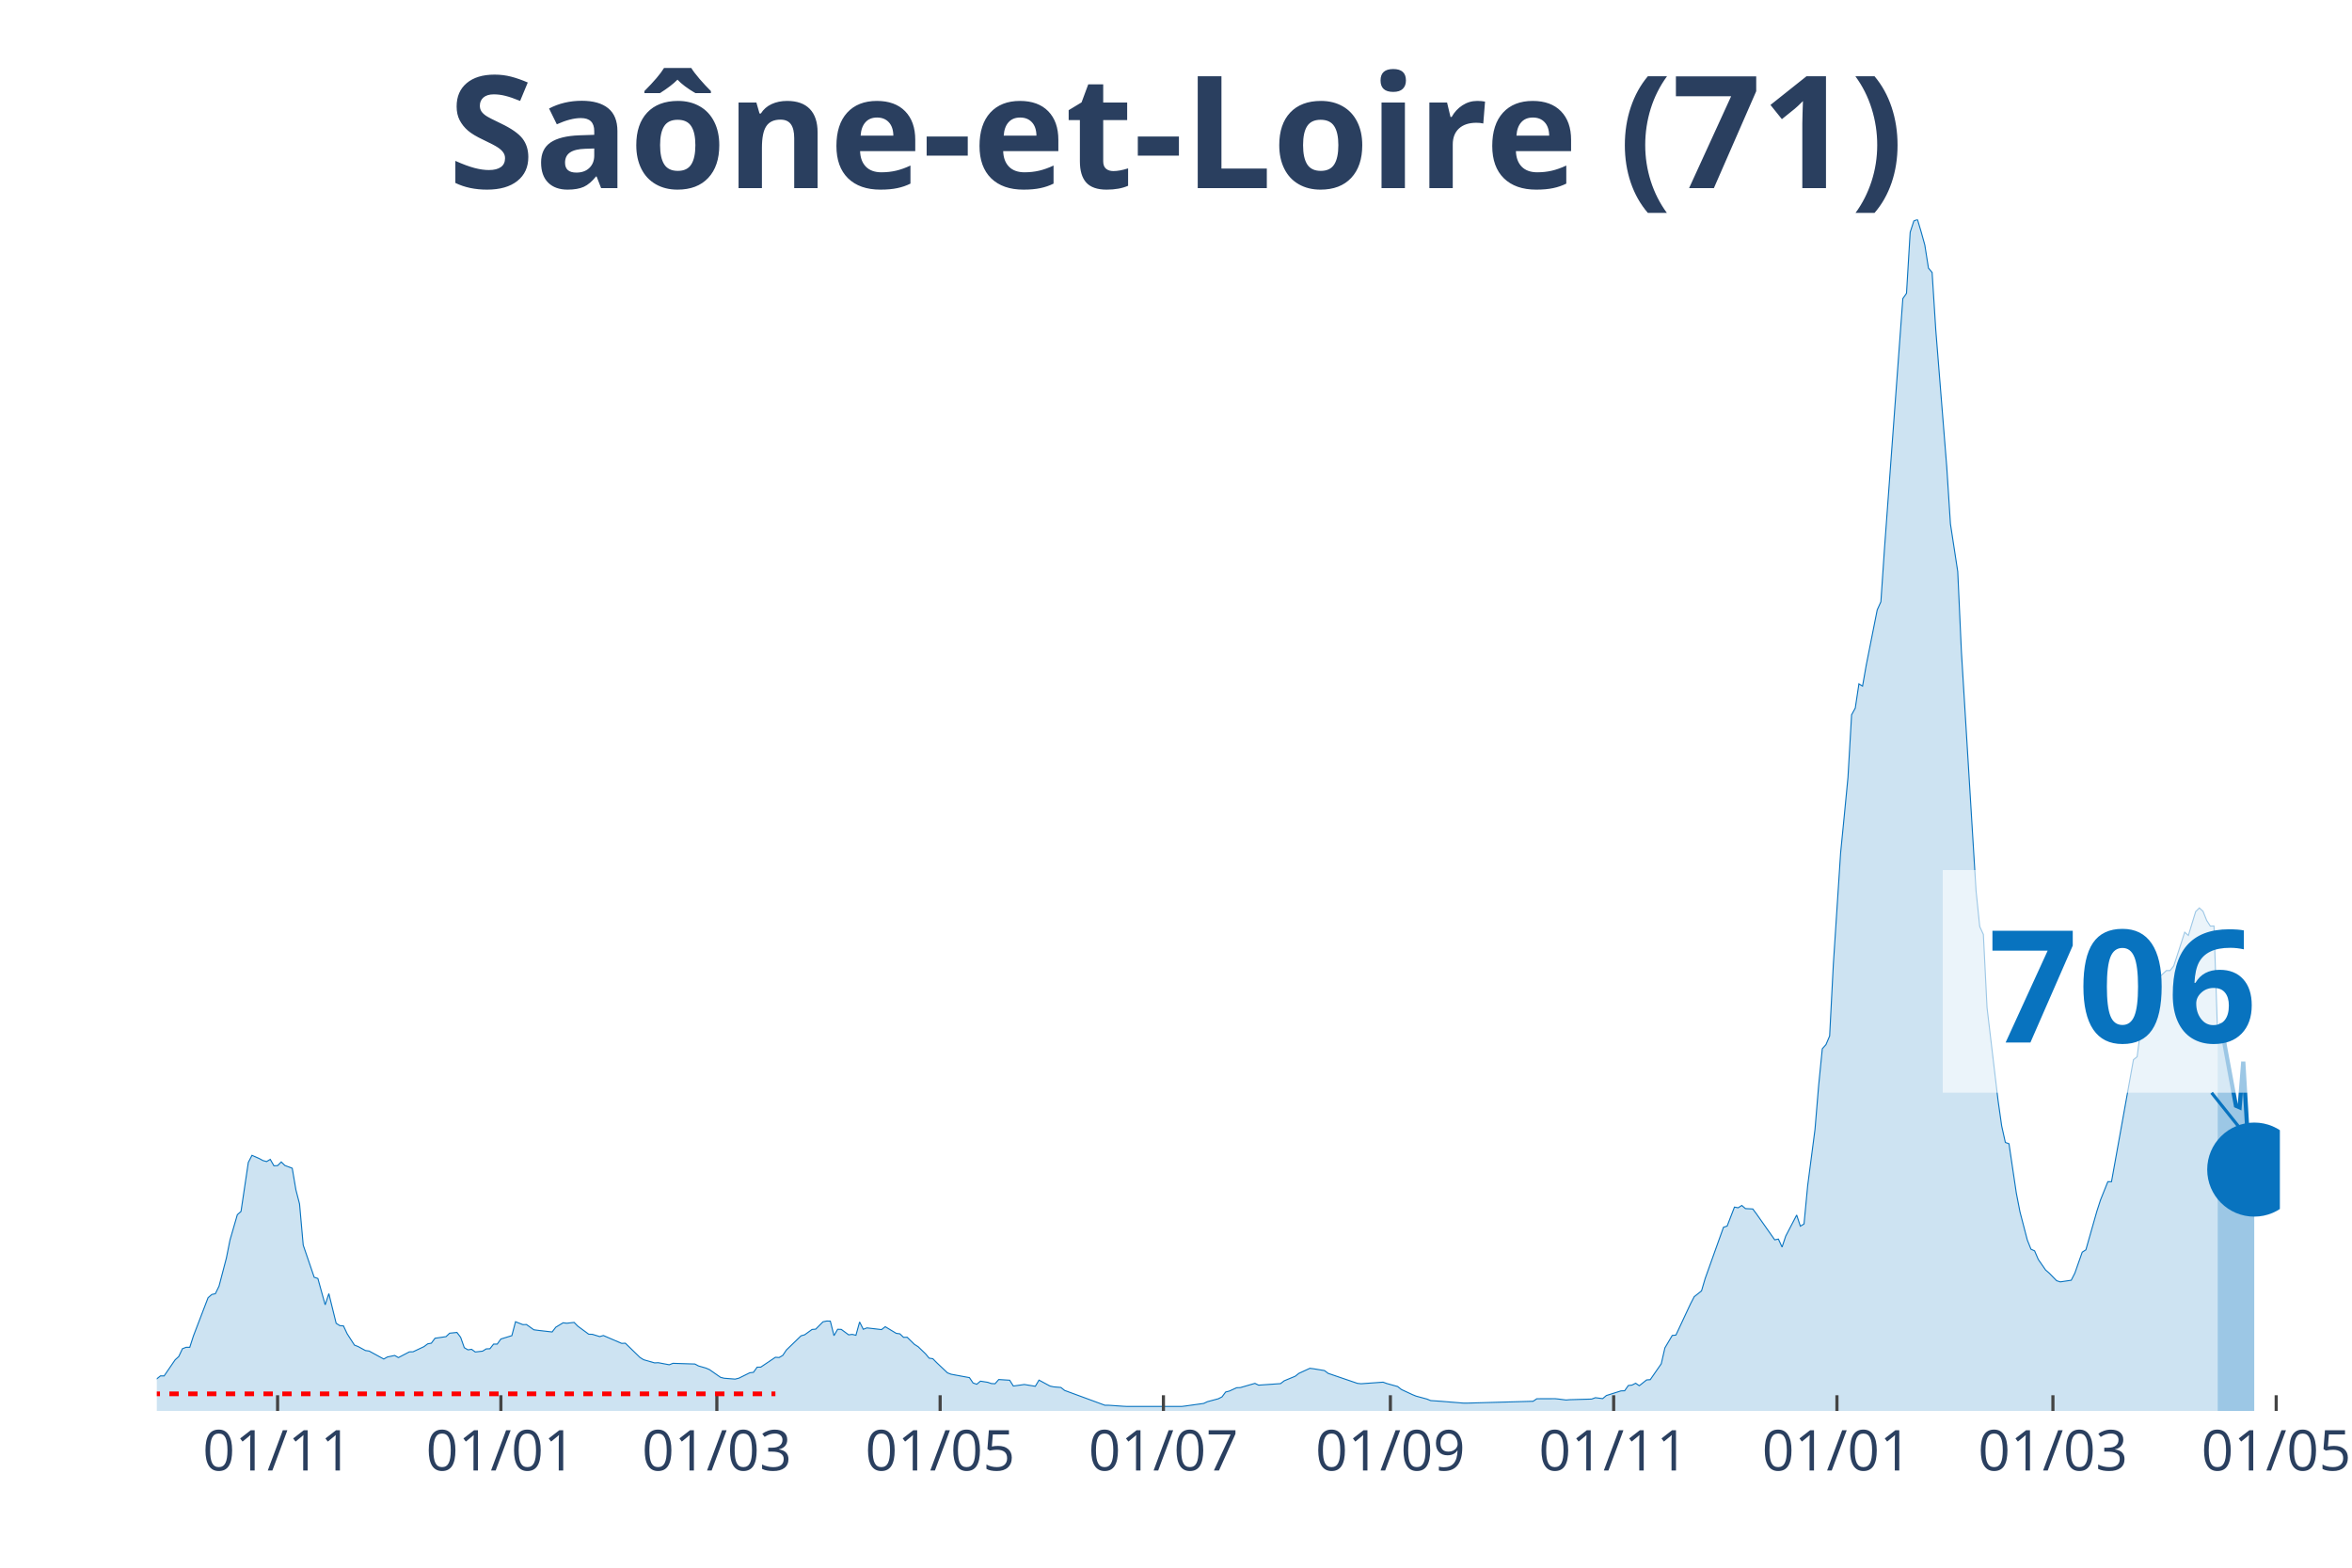
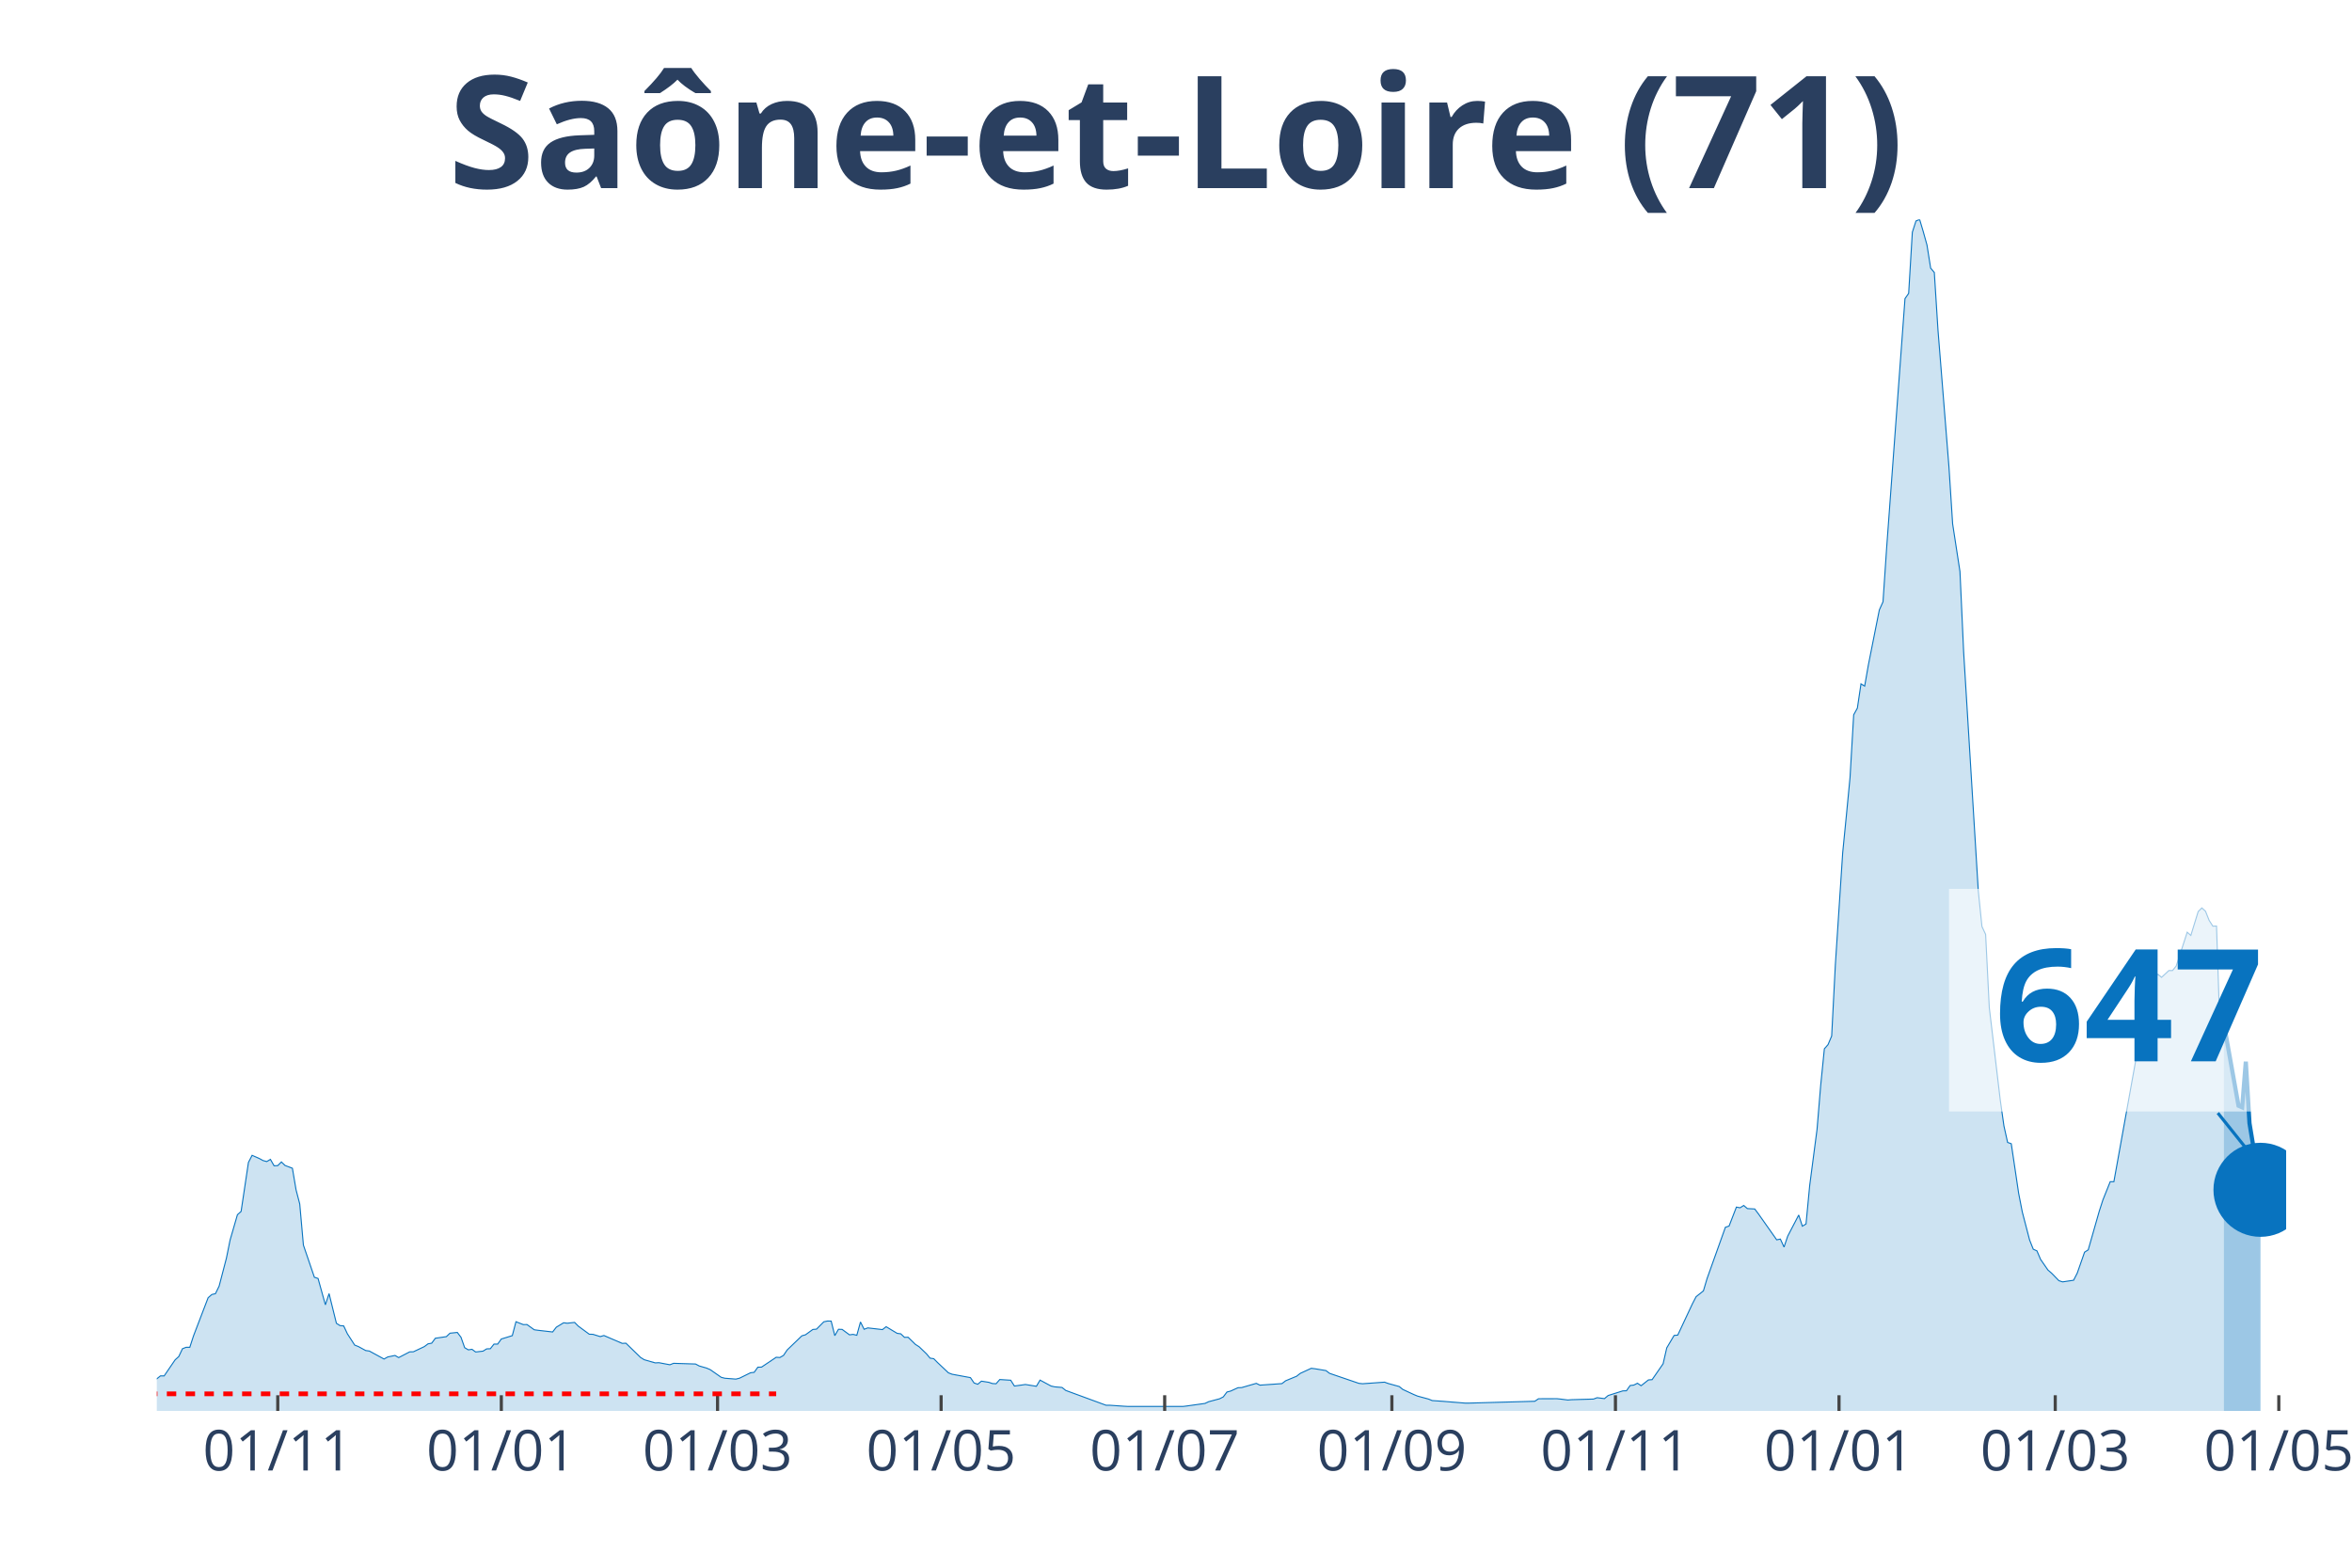
<svg xmlns="http://www.w3.org/2000/svg" class="main-svg" width="1125" height="750" style="" viewBox="0 0 750 500">
  <rect x="0" y="0" width="750" height="500" style="fill: rgb(0, 0, 0); fill-opacity: 0;" />
-   <defs id="defs-a77324">
+   <defs id="defs-d0ff53">
    <g class="clips">
-       <clipPath id="clipa77324xyplot" class="plotclip">
-         <rect width="677" height="380" />
+       <clipPath id="clipd0ff53xyplot" class="plotclip">
+         <rect width="679" height="380" />
      </clipPath>
-       <clipPath class="axesclip" id="clipa77324x">
-         <rect x="50" y="0" width="677" height="500" />
+       <clipPath class="axesclip" id="clipd0ff53x">
+         <rect x="50" y="0" width="679" height="500" />
      </clipPath>
-       <clipPath class="axesclip" id="clipa77324y">
+       <clipPath class="axesclip" id="clipd0ff53y">
        <rect x="0" y="70" width="750" height="380" />
      </clipPath>
-       <clipPath class="axesclip" id="clipa77324xy">
-         <rect x="50" y="70" width="677" height="380" />
+       <clipPath class="axesclip" id="clipd0ff53xy">
+         <rect x="50" y="70" width="679" height="380" />
      </clipPath>
    </g>
    <g class="gradients" />
  </defs>
  <g class="bglayer">
-     <rect class="bg" x="50" y="70" width="677" height="380" style="fill: rgb(0, 0, 0); fill-opacity: 0; stroke-width: 0;" />
+     <rect class="bg" x="50" y="70" width="679" height="380" style="fill: rgb(0, 0, 0); fill-opacity: 0; stroke-width: 0;" />
  </g>
  <g class="layer-below">
    <g class="imagelayer" />
    <g class="shapelayer" />
  </g>
  <g class="cartesianlayer">
    <g class="subplot xy">
      <g class="layer-subplot">
        <g class="shapelayer" />
        <g class="imagelayer" />
      </g>
      <g class="gridlayer">
        <g class="x">
-           <path class="xgrid crisp" transform="translate(88.52,0)" d="M0,70v380" style="stroke: rgb(255, 255, 255); stroke-opacity: 1; stroke-width: 1px;" />
-           <path class="xgrid crisp" transform="translate(159.72,0)" d="M0,70v380" style="stroke: rgb(255, 255, 255); stroke-opacity: 1; stroke-width: 1px;" />
-           <path class="xgrid crisp" transform="translate(228.59,0)" d="M0,70v380" style="stroke: rgb(255, 255, 255); stroke-opacity: 1; stroke-width: 1px;" />
-           <path class="xgrid crisp" transform="translate(299.79,0)" d="M0,70v380" style="stroke: rgb(255, 255, 255); stroke-opacity: 1; stroke-width: 1px;" />
-           <path class="xgrid crisp" transform="translate(370.99,0)" d="M0,70v380" style="stroke: rgb(255, 255, 255); stroke-opacity: 1; stroke-width: 1px;" />
-           <path class="xgrid crisp" transform="translate(443.36,0)" d="M0,70v380" style="stroke: rgb(255, 255, 255); stroke-opacity: 1; stroke-width: 1px;" />
-           <path class="xgrid crisp" transform="translate(514.56,0)" d="M0,70v380" style="stroke: rgb(255, 255, 255); stroke-opacity: 1; stroke-width: 1px;" />
-           <path class="xgrid crisp" transform="translate(585.76,0)" d="M0,70v380" style="stroke: rgb(255, 255, 255); stroke-opacity: 1; stroke-width: 1px;" />
-           <path class="xgrid crisp" transform="translate(654.63,0)" d="M0,70v380" style="stroke: rgb(255, 255, 255); stroke-opacity: 1; stroke-width: 1px;" />
-           <path class="xgrid crisp" transform="translate(725.83,0)" d="M0,70v380" style="stroke: rgb(255, 255, 255); stroke-opacity: 1; stroke-width: 1px;" />
+           <path class="xgrid crisp" transform="translate(88.57,0)" d="M0,70v380" style="stroke: rgb(255, 255, 255); stroke-opacity: 1; stroke-width: 1px;" />
+           <path class="xgrid crisp" transform="translate(159.86,0)" d="M0,70v380" style="stroke: rgb(255, 255, 255); stroke-opacity: 1; stroke-width: 1px;" />
+           <path class="xgrid crisp" transform="translate(228.81,0)" d="M0,70v380" style="stroke: rgb(255, 255, 255); stroke-opacity: 1; stroke-width: 1px;" />
+           <path class="xgrid crisp" transform="translate(300.1,0)" d="M0,70v380" style="stroke: rgb(255, 255, 255); stroke-opacity: 1; stroke-width: 1px;" />
+           <path class="xgrid crisp" transform="translate(371.39,0)" d="M0,70v380" style="stroke: rgb(255, 255, 255); stroke-opacity: 1; stroke-width: 1px;" />
+           <path class="xgrid crisp" transform="translate(443.84,0)" d="M0,70v380" style="stroke: rgb(255, 255, 255); stroke-opacity: 1; stroke-width: 1px;" />
+           <path class="xgrid crisp" transform="translate(515.13,0)" d="M0,70v380" style="stroke: rgb(255, 255, 255); stroke-opacity: 1; stroke-width: 1px;" />
+           <path class="xgrid crisp" transform="translate(586.42,0)" d="M0,70v380" style="stroke: rgb(255, 255, 255); stroke-opacity: 1; stroke-width: 1px;" />
+           <path class="xgrid crisp" transform="translate(655.37,0)" d="M0,70v380" style="stroke: rgb(255, 255, 255); stroke-opacity: 1; stroke-width: 1px;" />
+           <path class="xgrid crisp" transform="translate(726.66,0)" d="M0,70v380" style="stroke: rgb(255, 255, 255); stroke-opacity: 1; stroke-width: 1px;" />
        </g>
        <g class="y" />
      </g>
      <g class="zerolinelayer" />
      <path class="xlines-below" />
      <path class="ylines-below" />
      <g class="overlines-below" />
      <g class="xaxislayer-below" />
      <g class="yaxislayer-below" />
      <g class="overaxes-below" />
-       <g class="plot" transform="translate(50, 70)" clip-path="url('#clipa77324xyplot')">
+       <g class="plot" transform="translate(50, 70)" clip-path="url('#clipd0ff53xyplot')">
        <g class="scatterlayer mlayer">
-           <g class="trace scatter tracee348d8" style="stroke-miterlimit: 2;">
+           <g class="trace scatter tracebf4ab8" style="stroke-miterlimit: 2;">
            <g class="fills">
              <g>
-                 <path class="js-fill" d="M657.16,380L-158.74,380L-158.74,378.93L-126.06,379.88L-124.89,379.92L-46.69,378.23L-45.52,378.17L-33.85,376.6L-32.68,375.88L-26.85,374.73L-25.68,374.69L-23.34,374.43L-22.18,374.35L-17.51,372.42L-16.34,372.82L-8.17,372.68L-7,372.44L-3.5,372.48L-2.33,371.66L1.17,368.82L2.33,368.84L5.84,363.71L7,362.65L8.17,360.17L9.34,359.71L10.51,359.71L11.67,356.11L16.34,343.91L17.51,342.88L18.68,342.6L19.84,340.21L22.18,331.28L23.34,325.49L25.68,317.42L26.85,316.38L29.18,300.75L30.35,298.48L32.68,299.51L33.85,300.15L35.02,300.47L36.18,299.77L37.35,301.82L38.52,301.76L39.69,300.59L40.85,301.72L43.19,302.6L44.36,309.5L45.52,313.99L46.69,327.12L50.19,337.37L51.36,337.75L53.69,346.16L54.86,342.58L57.19,352.05L58.36,352.79L59.53,352.89L60.7,355.39L63.03,359.01L64.2,359.47L66.53,360.74L67.7,360.9L72.37,363.45L73.54,362.79L75.87,362.31L77.04,362.99L80.54,361.16L81.71,361.14L85.21,359.49L86.38,358.61L87.54,358.4L88.71,356.82L92.21,356.31L93.38,355.21L95.71,354.97L96.88,356.51L98.05,359.83L99.22,360.52L100.38,360.35L101.55,361.2L103.88,360.94L105.05,360.21L106.22,360.17L107.39,358.69L108.55,358.69L109.72,357.06L113.22,355.99L114.39,351.55L116.72,352.47L117.89,352.45L120.23,354.12L121.39,354.28L126.06,354.82L127.23,353.3L129.56,351.89L130.73,352.03L133.07,351.77L134.23,352.95L137.73,355.53L138.9,355.57L141.24,356.29L142.4,355.95L148.24,358.46L149.41,358.4L154.08,362.95L155.24,363.67L158.74,364.68L159.91,364.62L163.41,365.28L164.58,364.82L171.58,365.04L172.75,365.66L175.09,366.33L176.25,366.83L179.76,369.28L180.92,369.58L184.42,369.85L185.59,369.56L189.09,367.83L190.26,367.69L191.43,366.05L192.59,366.03L197.26,362.89L198.43,362.97L199.6,362.3L200.77,360.56L205.43,356.05L206.6,355.71L208.94,354.02L210.1,353.92L212.44,351.57L213.61,351.33L214.77,351.35L215.94,355.99L217.11,353.96L218.27,354L220.61,355.73L221.78,355.59L222.94,355.87L224.11,351.63L225.28,353.96L226.44,353.52L231.11,354.06L232.28,353.14L235.78,355.25L236.95,355.41L238.12,356.53L239.28,356.51L241.62,358.79L242.79,359.53L245.12,361.78L246.29,363.17L247.46,363.35L248.62,364.54L252.12,367.85L253.29,368.3L259.13,369.38L260.29,371.09L261.46,371.49L262.63,370.51L264.96,370.87L266.13,371.27L267.3,371.33L268.47,369.99L271.97,370.21L273.13,372.06L275.47,371.74L276.64,371.57L280.14,372.14L281.31,370.17L284.81,372.06L285.97,372.32L288.31,372.52L289.48,373.46L302.32,378.19L303.48,378.19L308.15,378.51L309.32,378.57L326.83,378.57L327.99,378.43L333.83,377.61L335,377.06L338.5,376.12L339.67,375.52L340.83,373.97L342,373.67L344.34,372.6L345.5,372.56L350.17,371.21L351.34,371.78L358.34,371.29L359.51,370.39L363.01,368.94L364.18,368.02L367.68,366.41L368.85,366.55L372.35,367.13L373.52,368.02L382.86,371.21L384.02,371.33L391.03,370.83L392.19,371.25L395.69,372.22L396.86,373.16L400.36,374.79L401.53,375.27L405.03,376.22L406.2,376.7L409.7,376.94L410.87,377.04L416.71,377.51L417.87,377.51L438.88,376.92L440.05,376.12L445.89,376.1L447.05,376.22L449.39,376.52L450.56,376.42L457.56,376.22L458.73,375.78L461.06,376.08L462.23,375.09L466.9,373.61L468.06,373.57L469.23,371.9L470.4,371.76L471.57,371.17L472.73,371.96L475.07,370.11L476.23,370.03L479.74,364.96L480.9,359.89L483.24,355.93L484.41,355.81L489.07,345.84L490.24,343.58L492.58,341.71L493.74,337.77L499.58,321.43L500.75,321.04L503.08,314.99L504.25,315.21L505.42,314.47L506.58,315.47L508.92,315.59L510.08,317.14L515.92,325.43L517.09,325.19L518.26,327.74L519.42,324.26L522.92,317.52L524.09,321.08L525.26,320.38L526.43,308.11L528.76,290.24L529.93,276.14L531.09,264.5L532.26,263.17L533.43,260.42L534.6,237.74L536.93,202.02L538.1,190.18L539.27,178.02L540.43,157.97L541.6,155.86L542.77,148.1L543.93,148.82L545.1,142.14L547.44,130.36L548.6,124.53L549.77,121.93L550.94,104.7L556.77,25.24L557.94,23.57L559.11,4.08L560.28,0.48L561.44,0L562.61,3.94L563.78,8.14L564.94,15.5L566.11,16.91L567.28,35.29L570.78,78.94L571.95,97.08L574.28,112.3L575.45,137.88L580.12,214.09L581.29,225.51L582.45,228.02L583.62,251.35L587.12,280.87L588.29,289.11L589.46,294.36L590.62,294.78L592.96,310.53L594.13,316.54L596.46,325.47L597.63,328.42L598.79,328.95L599.96,331.68L602.3,335.06L603.46,336.06L605.8,338.46L606.97,338.84L610.47,338.32L611.63,336.04L613.97,329.37L615.14,328.62L618.64,316.32L619.81,312.7L622.14,306.89L623.31,306.89L630.31,267.98L631.48,267.05L633.81,249.02L634.98,243.57L637.31,240.73L638.48,241.72L640.82,239.55L641.98,239.55L643.15,238.1L644.32,234.54L646.65,227.32L647.82,228.35L650.15,220.74L651.32,219.58L652.49,220.64L653.66,223.56L654.82,225.37L655.99,225.33L657.16,260.26" style="fill: rgb(8, 115, 191); fill-opacity: 0.2; stroke-width: 0;" />
+                 <path class="js-fill" d="M659.13,380L-158.94,380L-158.94,378.93L-126.22,379.88L-125.05,379.92L-46.75,378.23L-45.58,378.17L-33.89,376.6L-32.72,375.88L-26.88,374.73L-25.71,374.69L-23.37,374.43L-22.2,374.35L-17.53,372.42L-16.36,372.82L-8.18,372.68L-7.01,372.44L-3.51,372.48L-2.34,371.66L1.17,368.82L2.34,368.84L5.84,363.71L7.01,362.65L8.18,360.17L9.35,359.71L10.52,359.71L11.69,356.11L16.36,343.91L17.53,342.88L18.7,342.6L19.87,340.21L22.2,331.28L23.37,325.49L25.71,317.42L26.88,316.38L29.22,300.75L30.39,298.48L32.72,299.51L33.89,300.15L35.06,300.47L36.23,299.77L37.4,301.82L38.57,301.76L39.73,300.59L40.9,301.72L43.24,302.6L44.41,309.5L45.58,313.99L46.75,327.12L50.25,337.37L51.42,337.75L53.76,346.16L54.93,342.58L57.27,352.05L58.43,352.79L59.6,352.89L60.77,355.39L63.11,359.01L64.28,359.47L66.61,360.74L67.78,360.9L72.46,363.45L73.63,362.79L75.96,362.31L77.13,362.99L80.64,361.16L81.81,361.14L85.31,359.49L86.48,358.61L87.65,358.4L88.82,356.82L92.33,356.31L93.49,355.21L95.83,354.97L97,356.51L98.17,359.83L99.34,360.52L100.51,360.35L101.67,361.2L104.01,360.94L105.18,360.21L106.35,360.17L107.52,358.69L108.69,358.69L109.86,357.06L113.36,355.99L114.53,351.55L116.87,352.47L118.04,352.45L120.37,354.12L121.54,354.28L126.22,354.82L127.39,353.3L129.72,351.89L130.89,352.03L133.23,351.77L134.4,352.95L137.9,355.53L139.07,355.57L141.41,356.29L142.58,355.95L148.42,358.46L149.59,358.4L154.27,362.95L155.43,363.67L158.94,364.68L160.11,364.62L163.61,365.28L164.78,364.82L171.8,365.04L172.96,365.66L175.3,366.33L176.47,366.83L179.98,369.28L181.14,369.58L184.65,369.85L185.82,369.56L189.33,367.83L190.49,367.69L191.66,366.05L192.83,366.03L197.51,362.89L198.67,362.97L199.84,362.3L201.01,360.56L205.69,356.05L206.86,355.71L209.19,354.02L210.36,353.92L212.7,351.57L213.87,351.33L215.04,351.35L216.2,355.99L217.37,353.96L218.54,354L220.88,355.73L222.05,355.59L223.22,355.87L224.39,351.63L225.55,353.96L226.72,353.52L231.4,354.06L232.57,353.14L236.07,355.25L237.24,355.41L238.41,356.53L239.58,356.51L241.92,358.79L243.08,359.53L245.42,361.78L246.59,363.17L247.76,363.35L248.93,364.54L252.43,367.85L253.6,368.3L259.45,369.38L260.61,371.09L261.78,371.49L262.95,370.51L265.29,370.87L266.46,371.27L267.63,371.33L268.8,369.99L272.3,370.21L273.47,372.06L275.81,371.74L276.98,371.57L280.48,372.14L281.65,370.17L285.16,372.06L286.33,372.32L288.66,372.52L289.83,373.46L302.69,378.19L303.86,378.19L308.53,378.51L309.7,378.57L327.23,378.57L328.4,378.43L334.24,377.61L335.41,377.06L338.92,376.12L340.08,375.52L341.25,373.97L342.42,373.67L344.76,372.6L345.93,372.56L350.6,371.21L351.77,371.78L358.78,371.29L359.95,370.39L363.46,368.94L364.63,368.02L368.13,366.41L369.3,366.55L372.81,367.13L373.98,368.02L383.33,371.21L384.49,371.33L391.51,370.83L392.67,371.25L396.18,372.22L397.35,373.16L400.86,374.79L402.02,375.27L405.53,376.22L406.7,376.7L410.2,376.94L411.37,377.04L417.22,377.51L418.39,377.51L439.42,376.92L440.59,376.12L446.43,376.1L447.6,376.22L449.94,376.52L451.11,376.42L458.12,376.22L459.29,375.78L461.63,376.08L462.8,375.09L467.47,373.61L468.64,373.57L469.81,371.9L470.98,371.76L472.14,371.17L473.31,371.96L475.65,370.11L476.82,370.03L480.33,364.96L481.49,359.89L483.83,355.93L485,355.81L489.67,345.84L490.84,343.58L493.18,341.71L494.35,337.77L500.19,321.43L501.36,321.04L503.7,314.99L504.87,315.21L506.04,314.47L507.2,315.47L509.54,315.59L510.71,317.14L516.55,325.43L517.72,325.19L518.89,327.74L520.06,324.26L523.57,317.52L524.73,321.08L525.9,320.38L527.07,308.11L529.41,290.24L530.58,276.14L531.75,264.5L532.92,263.17L534.08,260.42L535.25,237.74L537.59,202.02L538.76,190.18L539.93,178.02L541.1,157.97L542.27,155.86L543.43,148.1L544.6,148.82L545.77,142.14L548.11,130.36L549.28,124.53L550.45,121.93L551.61,104.7L557.46,25.24L558.63,23.57L559.8,4.08L560.96,0.48L562.13,0L563.3,3.94L564.47,8.14L565.64,15.5L566.81,16.91L567.98,35.29L571.48,78.94L572.65,97.08L574.99,112.3L576.16,137.88L580.83,214.09L582,225.51L583.17,228.02L584.34,251.35L587.84,280.87L589.01,289.11L590.18,294.36L591.35,294.78L593.69,310.53L594.86,316.54L597.19,325.47L598.36,328.42L599.53,328.95L600.7,331.68L603.04,335.06L604.2,336.06L606.54,338.46L607.71,338.84L611.22,338.32L612.39,336.04L614.72,329.37L615.89,328.62L619.4,316.32L620.57,312.7L622.9,306.89L624.07,306.89L631.08,267.98L632.25,267.05L634.59,249.02L635.76,243.57L638.1,240.73L639.27,241.72L641.6,239.55L642.77,239.55L643.94,238.1L645.11,234.54L647.45,227.32L648.61,228.35L650.95,220.74L652.12,219.58L653.29,220.64L654.46,223.58L655.63,225.39L656.8,225.35L657.96,260.28L659.13,256.48" style="fill: rgb(8, 115, 191); fill-opacity: 0.2; stroke-width: 0;" />
              </g>
            </g>
            <g class="errorbars" />
            <g class="lines">
-               <path class="js-line" d="M-158.74,378.93L-126.06,379.88L-124.89,379.92L-46.69,378.23L-45.52,378.17L-33.85,376.6L-32.68,375.88L-26.85,374.73L-25.68,374.69L-23.34,374.43L-22.18,374.35L-17.51,372.42L-16.34,372.82L-8.17,372.68L-7,372.44L-3.5,372.48L-2.33,371.66L1.17,368.82L2.33,368.84L5.84,363.71L7,362.65L8.17,360.17L9.34,359.71L10.51,359.71L11.67,356.11L16.34,343.91L17.51,342.88L18.68,342.6L19.84,340.21L22.18,331.28L23.34,325.49L25.68,317.42L26.85,316.38L29.18,300.75L30.35,298.48L32.68,299.51L33.85,300.15L35.02,300.47L36.18,299.77L37.35,301.82L38.52,301.76L39.69,300.59L40.85,301.72L43.19,302.6L44.36,309.5L45.52,313.99L46.69,327.12L50.19,337.37L51.36,337.75L53.69,346.16L54.86,342.58L57.19,352.05L58.36,352.79L59.53,352.89L60.7,355.39L63.03,359.01L64.2,359.47L66.53,360.74L67.7,360.9L72.37,363.45L73.54,362.79L75.87,362.31L77.04,362.99L80.54,361.16L81.71,361.14L85.21,359.49L86.38,358.61L87.54,358.4L88.71,356.82L92.21,356.31L93.38,355.21L95.71,354.97L96.88,356.51L98.05,359.83L99.22,360.52L100.38,360.35L101.55,361.2L103.88,360.94L105.05,360.21L106.22,360.17L107.39,358.69L108.55,358.69L109.72,357.06L113.22,355.99L114.39,351.55L116.72,352.47L117.89,352.45L120.23,354.12L121.39,354.28L126.06,354.82L127.23,353.3L129.56,351.89L130.73,352.03L133.07,351.77L134.23,352.95L137.73,355.53L138.9,355.57L141.24,356.29L142.4,355.95L148.24,358.46L149.41,358.4L154.08,362.95L155.24,363.67L158.74,364.68L159.91,364.62L163.41,365.28L164.58,364.82L171.58,365.04L172.75,365.66L175.09,366.33L176.25,366.83L179.76,369.28L180.92,369.58L184.42,369.85L185.59,369.56L189.09,367.83L190.26,367.69L191.43,366.05L192.59,366.03L197.26,362.89L198.43,362.97L199.6,362.3L200.77,360.56L205.43,356.05L206.6,355.71L208.94,354.02L210.1,353.92L212.44,351.57L213.61,351.33L214.77,351.35L215.94,355.99L217.11,353.96L218.27,354L220.61,355.73L221.78,355.59L222.94,355.87L224.11,351.63L225.28,353.96L226.44,353.52L231.11,354.06L232.28,353.14L235.78,355.25L236.95,355.41L238.12,356.53L239.28,356.51L241.62,358.79L242.79,359.53L245.12,361.78L246.29,363.17L247.46,363.35L248.62,364.54L252.12,367.85L253.29,368.3L259.13,369.38L260.29,371.09L261.46,371.49L262.63,370.51L264.96,370.87L266.13,371.27L267.3,371.33L268.47,369.99L271.97,370.21L273.13,372.06L275.47,371.74L276.64,371.57L280.14,372.14L281.31,370.17L284.81,372.06L285.97,372.32L288.31,372.52L289.48,373.46L302.32,378.19L303.48,378.19L308.15,378.51L309.32,378.57L326.83,378.57L327.99,378.43L333.83,377.61L335,377.06L338.5,376.12L339.67,375.52L340.83,373.97L342,373.67L344.34,372.6L345.5,372.56L350.17,371.21L351.34,371.78L358.34,371.29L359.51,370.39L363.01,368.94L364.18,368.02L367.68,366.41L368.85,366.55L372.35,367.13L373.52,368.02L382.86,371.21L384.02,371.33L391.03,370.83L392.19,371.25L395.69,372.22L396.86,373.16L400.36,374.79L401.53,375.27L405.03,376.22L406.2,376.7L409.7,376.94L410.87,377.04L416.71,377.51L417.87,377.51L438.88,376.92L440.05,376.12L445.89,376.1L447.05,376.22L449.39,376.52L450.56,376.42L457.56,376.22L458.73,375.78L461.06,376.08L462.23,375.09L466.9,373.61L468.06,373.57L469.23,371.9L470.4,371.76L471.57,371.17L472.73,371.96L475.07,370.11L476.23,370.03L479.74,364.96L480.9,359.89L483.24,355.93L484.41,355.81L489.07,345.84L490.24,343.58L492.58,341.71L493.74,337.77L499.58,321.43L500.75,321.04L503.08,314.99L504.25,315.21L505.42,314.47L506.58,315.47L508.92,315.59L510.08,317.14L515.92,325.43L517.09,325.19L518.26,327.74L519.42,324.26L522.92,317.52L524.09,321.08L525.26,320.38L526.43,308.11L528.76,290.24L529.93,276.14L531.09,264.5L532.26,263.17L533.43,260.42L534.6,237.74L536.93,202.02L538.1,190.18L539.27,178.02L540.43,157.97L541.6,155.86L542.77,148.1L543.93,148.82L545.1,142.14L547.44,130.36L548.6,124.53L549.77,121.93L550.94,104.7L556.77,25.24L557.94,23.57L559.11,4.08L560.28,0.48L561.44,0L562.61,3.94L563.78,8.14L564.94,15.5L566.11,16.91L567.28,35.29L570.78,78.94L571.95,97.08L574.28,112.3L575.45,137.88L580.12,214.09L581.29,225.51L582.45,228.02L583.62,251.35L587.12,280.87L588.29,289.11L589.46,294.36L590.62,294.78L592.96,310.53L594.13,316.54L596.46,325.47L597.63,328.42L598.79,328.95L599.96,331.68L602.3,335.06L603.46,336.06L605.8,338.46L606.97,338.84L610.47,338.32L611.63,336.04L613.97,329.37L615.14,328.62L618.64,316.32L619.81,312.7L622.14,306.89L623.31,306.89L630.31,267.98L631.48,267.05L633.81,249.02L634.98,243.57L637.31,240.73L638.48,241.72L640.82,239.55L641.98,239.55L643.15,238.1L644.32,234.54L646.65,227.32L647.82,228.35L650.15,220.74L651.32,219.58L652.49,220.64L653.66,223.56L654.82,225.37L655.99,225.33L657.16,260.26" style="vector-effect: non-scaling-stroke; fill: none; stroke: rgb(8, 115, 191); stroke-opacity: 1; stroke-width: 0.5px; opacity: 1;" />
+               <path class="js-line" d="M-158.94,378.93L-126.22,379.88L-125.05,379.92L-46.75,378.23L-45.58,378.17L-33.89,376.6L-32.72,375.88L-26.88,374.73L-25.71,374.69L-23.37,374.43L-22.2,374.35L-17.53,372.42L-16.36,372.82L-8.18,372.68L-7.01,372.44L-3.51,372.48L-2.34,371.66L1.17,368.82L2.34,368.84L5.84,363.71L7.01,362.65L8.18,360.17L9.35,359.71L10.52,359.71L11.69,356.11L16.36,343.91L17.53,342.88L18.7,342.6L19.87,340.21L22.2,331.28L23.37,325.49L25.71,317.42L26.88,316.38L29.22,300.75L30.39,298.48L32.72,299.51L33.89,300.15L35.06,300.47L36.23,299.77L37.4,301.82L38.57,301.76L39.73,300.59L40.9,301.72L43.24,302.6L44.41,309.5L45.58,313.99L46.75,327.12L50.25,337.37L51.42,337.75L53.76,346.16L54.93,342.58L57.27,352.05L58.43,352.79L59.6,352.89L60.77,355.39L63.11,359.01L64.28,359.47L66.61,360.74L67.78,360.9L72.46,363.45L73.63,362.79L75.96,362.31L77.13,362.99L80.64,361.16L81.81,361.14L85.31,359.49L86.48,358.61L87.65,358.4L88.82,356.82L92.33,356.31L93.49,355.21L95.83,354.97L97,356.51L98.17,359.83L99.34,360.52L100.51,360.35L101.67,361.2L104.01,360.94L105.18,360.21L106.35,360.17L107.52,358.69L108.69,358.69L109.86,357.06L113.36,355.99L114.53,351.55L116.87,352.47L118.04,352.45L120.37,354.12L121.54,354.28L126.22,354.82L127.39,353.3L129.72,351.89L130.89,352.03L133.23,351.77L134.4,352.95L137.9,355.53L139.07,355.57L141.41,356.29L142.58,355.95L148.42,358.46L149.59,358.4L154.27,362.95L155.43,363.67L158.94,364.68L160.11,364.62L163.61,365.28L164.78,364.82L171.8,365.04L172.96,365.66L175.3,366.33L176.47,366.83L179.98,369.28L181.14,369.58L184.65,369.85L185.82,369.56L189.33,367.83L190.49,367.69L191.66,366.05L192.83,366.03L197.51,362.89L198.67,362.97L199.84,362.3L201.01,360.56L205.69,356.05L206.86,355.71L209.19,354.02L210.36,353.92L212.7,351.57L213.87,351.33L215.04,351.35L216.2,355.99L217.37,353.96L218.54,354L220.88,355.73L222.05,355.59L223.22,355.87L224.39,351.63L225.55,353.96L226.72,353.52L231.4,354.06L232.57,353.14L236.07,355.25L237.24,355.41L238.41,356.53L239.58,356.51L241.92,358.79L243.08,359.53L245.42,361.78L246.59,363.17L247.76,363.35L248.93,364.54L252.43,367.85L253.6,368.3L259.45,369.38L260.61,371.09L261.78,371.49L262.95,370.51L265.29,370.87L266.46,371.27L267.63,371.33L268.8,369.99L272.3,370.21L273.47,372.06L275.81,371.74L276.98,371.57L280.48,372.14L281.65,370.17L285.16,372.06L286.33,372.32L288.66,372.52L289.83,373.46L302.69,378.19L303.86,378.19L308.53,378.51L309.7,378.57L327.23,378.57L328.4,378.43L334.24,377.61L335.41,377.06L338.92,376.12L340.08,375.52L341.25,373.97L342.42,373.67L344.76,372.6L345.93,372.56L350.6,371.21L351.77,371.78L358.78,371.29L359.95,370.39L363.46,368.94L364.63,368.02L368.13,366.41L369.3,366.55L372.81,367.13L373.98,368.02L383.33,371.21L384.49,371.33L391.51,370.83L392.67,371.25L396.18,372.22L397.35,373.16L400.86,374.79L402.02,375.27L405.53,376.22L406.7,376.7L410.2,376.94L411.37,377.04L417.22,377.51L418.39,377.51L439.42,376.92L440.59,376.12L446.43,376.1L447.6,376.22L449.94,376.52L451.11,376.42L458.12,376.22L459.29,375.78L461.63,376.08L462.8,375.09L467.47,373.61L468.64,373.57L469.81,371.9L470.98,371.76L472.14,371.17L473.31,371.96L475.65,370.11L476.82,370.03L480.33,364.96L481.49,359.89L483.83,355.93L485,355.81L489.67,345.84L490.84,343.58L493.18,341.71L494.35,337.77L500.19,321.43L501.36,321.04L503.7,314.99L504.87,315.21L506.04,314.47L507.2,315.47L509.54,315.59L510.71,317.14L516.55,325.43L517.72,325.19L518.89,327.74L520.06,324.26L523.57,317.52L524.73,321.08L525.9,320.38L527.07,308.11L529.41,290.24L530.58,276.14L531.75,264.5L532.92,263.17L534.08,260.42L535.25,237.74L537.59,202.02L538.76,190.18L539.93,178.02L541.1,157.97L542.27,155.86L543.43,148.1L544.6,148.82L545.77,142.14L548.11,130.36L549.28,124.53L550.45,121.93L551.61,104.7L557.46,25.24L558.63,23.57L559.8,4.08L560.96,0.48L562.13,0L563.3,3.94L564.47,8.14L565.64,15.5L566.81,16.91L567.98,35.29L571.48,78.94L572.65,97.08L574.99,112.3L576.16,137.88L580.83,214.09L582,225.51L583.17,228.02L584.34,251.35L587.84,280.87L589.01,289.11L590.18,294.36L591.35,294.78L593.69,310.53L594.86,316.54L597.19,325.47L598.36,328.42L599.53,328.95L600.7,331.68L603.04,335.06L604.2,336.06L606.54,338.46L607.71,338.84L611.22,338.32L612.39,336.04L614.72,329.37L615.89,328.62L619.4,316.32L620.57,312.7L622.9,306.89L624.07,306.89L631.08,267.98L632.25,267.05L634.59,249.02L635.76,243.57L638.1,240.73L639.27,241.72L641.6,239.55L642.77,239.55L643.94,238.1L645.11,234.54L647.45,227.32L648.61,228.35L650.95,220.74L652.12,219.58L653.29,220.64L654.46,223.58L655.63,225.39L656.8,225.35L657.96,260.28L659.13,256.48" style="vector-effect: non-scaling-stroke; fill: none; stroke: rgb(8, 115, 191); stroke-opacity: 1; stroke-width: 0.5px; opacity: 1;" />
            </g>
            <g class="points" />
            <g class="text" />
          </g>
-           <g class="trace scatter tracecaf7e8" style="stroke-miterlimit: 2;">
+           <g class="trace scatter trace05850f" style="stroke-miterlimit: 2;">
            <g class="fills">
              <g>
-                 <path class="js-fill" d="M668.83,380L657.16,380L657.16,260.26L658.32,256.46L659.49,263.76L662.99,282.66L664.16,283.18L665.33,268.6L666.49,288.25L668.83,303.03" style="fill: rgb(8, 115, 191); fill-opacity: 0.4; stroke-width: 0;" />
+                 <path class="js-fill" d="M670.82,380L659.13,380L659.13,256.48L663.81,282.66L664.98,283.18L666.14,268.6L667.31,288.25L670.82,309.48" style="fill: rgb(8, 115, 191); fill-opacity: 0.4; stroke-width: 0;" />
              </g>
            </g>
            <g class="errorbars" />
            <g class="lines">
-               <path class="js-line" d="M657.16,260.26L658.32,256.46L659.49,263.76L662.99,282.66L664.16,283.18L665.33,268.6L666.49,288.25L668.83,303.03" style="vector-effect: non-scaling-stroke; fill: none; stroke: rgb(8, 115, 191); stroke-opacity: 1; stroke-width: 2px; opacity: 1;" />
+               <path class="js-line" d="M659.13,256.48L663.81,282.66L664.98,283.18L666.14,268.6L667.31,288.25L670.82,309.48" style="vector-effect: non-scaling-stroke; fill: none; stroke: rgb(8, 115, 191); stroke-opacity: 1; stroke-width: 2px; opacity: 1;" />
            </g>
            <g class="points" />
            <g class="text" />
          </g>
-           <g class="trace scatter traceb0db7d" style="stroke-miterlimit: 2; opacity: 1;">
+           <g class="trace scatter trace0f3d32" style="stroke-miterlimit: 2; opacity: 1;">
            <g class="fills" />
            <g class="errorbars" />
            <g class="lines" />
            <g class="points">
-               <path class="point" transform="translate(668.83,303.03)" d="M15,0A15,15 0 1,1 0,-15A15,15 0 0,1 15,0Z" style="opacity: 1; stroke-width: 0px; fill: rgb(8, 115, 191); fill-opacity: 1;" />
+               <path class="point" transform="translate(670.82,309.48)" d="M15,0A15,15 0 1,1 0,-15A15,15 0 0,1 15,0Z" style="opacity: 1; stroke-width: 0px; fill: rgb(8, 115, 191); fill-opacity: 1;" />
            </g>
            <g class="text" />
          </g>
        </g>
      </g>
      <g class="overplot" />
      <path class="xlines-above crisp" style="fill: none; stroke-width: 1px; stroke: rgb(0, 0, 0); stroke-opacity: 0;" d="" />
      <path class="ylines-above crisp" style="fill: none;" d="M0,0" />
      <g class="overlines-above" />
      <g class="xaxislayer-above">
-         <path class="xtick ticks crisp" d="M0,450v-5" transform="translate(88.52,0)" style="stroke: rgb(68, 68, 68); stroke-opacity: 1; stroke-width: 1px;" />
-         <path class="xtick ticks crisp" d="M0,450v-5" transform="translate(159.72,0)" style="stroke: rgb(68, 68, 68); stroke-opacity: 1; stroke-width: 1px;" />
-         <path class="xtick ticks crisp" d="M0,450v-5" transform="translate(228.59,0)" style="stroke: rgb(68, 68, 68); stroke-opacity: 1; stroke-width: 1px;" />
-         <path class="xtick ticks crisp" d="M0,450v-5" transform="translate(299.79,0)" style="stroke: rgb(68, 68, 68); stroke-opacity: 1; stroke-width: 1px;" />
-         <path class="xtick ticks crisp" d="M0,450v-5" transform="translate(370.99,0)" style="stroke: rgb(68, 68, 68); stroke-opacity: 1; stroke-width: 1px;" />
-         <path class="xtick ticks crisp" d="M0,450v-5" transform="translate(443.36,0)" style="stroke: rgb(68, 68, 68); stroke-opacity: 1; stroke-width: 1px;" />
-         <path class="xtick ticks crisp" d="M0,450v-5" transform="translate(514.56,0)" style="stroke: rgb(68, 68, 68); stroke-opacity: 1; stroke-width: 1px;" />
-         <path class="xtick ticks crisp" d="M0,450v-5" transform="translate(585.76,0)" style="stroke: rgb(68, 68, 68); stroke-opacity: 1; stroke-width: 1px;" />
-         <path class="xtick ticks crisp" d="M0,450v-5" transform="translate(654.63,0)" style="stroke: rgb(68, 68, 68); stroke-opacity: 1; stroke-width: 1px;" />
-         <path class="xtick ticks crisp" d="M0,450v-5" transform="translate(725.83,0)" style="stroke: rgb(68, 68, 68); stroke-opacity: 1; stroke-width: 1px;" />
+         <path class="xtick ticks crisp" d="M0,450v-5" transform="translate(88.57,0)" style="stroke: rgb(68, 68, 68); stroke-opacity: 1; stroke-width: 1px;" />
+         <path class="xtick ticks crisp" d="M0,450v-5" transform="translate(159.86,0)" style="stroke: rgb(68, 68, 68); stroke-opacity: 1; stroke-width: 1px;" />
+         <path class="xtick ticks crisp" d="M0,450v-5" transform="translate(228.81,0)" style="stroke: rgb(68, 68, 68); stroke-opacity: 1; stroke-width: 1px;" />
+         <path class="xtick ticks crisp" d="M0,450v-5" transform="translate(300.1,0)" style="stroke: rgb(68, 68, 68); stroke-opacity: 1; stroke-width: 1px;" />
+         <path class="xtick ticks crisp" d="M0,450v-5" transform="translate(371.39,0)" style="stroke: rgb(68, 68, 68); stroke-opacity: 1; stroke-width: 1px;" />
+         <path class="xtick ticks crisp" d="M0,450v-5" transform="translate(443.84,0)" style="stroke: rgb(68, 68, 68); stroke-opacity: 1; stroke-width: 1px;" />
+         <path class="xtick ticks crisp" d="M0,450v-5" transform="translate(515.13,0)" style="stroke: rgb(68, 68, 68); stroke-opacity: 1; stroke-width: 1px;" />
+         <path class="xtick ticks crisp" d="M0,450v-5" transform="translate(586.42,0)" style="stroke: rgb(68, 68, 68); stroke-opacity: 1; stroke-width: 1px;" />
+         <path class="xtick ticks crisp" d="M0,450v-5" transform="translate(655.37,0)" style="stroke: rgb(68, 68, 68); stroke-opacity: 1; stroke-width: 1px;" />
+         <path class="xtick ticks crisp" d="M0,450v-5" transform="translate(726.66,0)" style="stroke: rgb(68, 68, 68); stroke-opacity: 1; stroke-width: 1px;" />
        <g class="xtick">
-           <text text-anchor="middle" x="0" y="469" transform="translate(88.52,0)" style="font-family: 'Open Sans', verdana, arial, sans-serif; font-size: 18px; fill: rgb(42, 63, 95); fill-opacity: 1; white-space: pre;">01/11</text>
+           <text text-anchor="middle" x="0" y="469" transform="translate(88.57,0)" style="font-family: 'Open Sans', verdana, arial, sans-serif; font-size: 18px; fill: rgb(42, 63, 95); fill-opacity: 1; white-space: pre;">01/11</text>
        </g>
        <g class="xtick">
-           <text text-anchor="middle" x="0" y="469" transform="translate(159.72,0)" style="font-family: 'Open Sans', verdana, arial, sans-serif; font-size: 18px; fill: rgb(42, 63, 95); fill-opacity: 1; white-space: pre;">01/01</text>
+           <text text-anchor="middle" x="0" y="469" transform="translate(159.86,0)" style="font-family: 'Open Sans', verdana, arial, sans-serif; font-size: 18px; fill: rgb(42, 63, 95); fill-opacity: 1; white-space: pre;">01/01</text>
        </g>
        <g class="xtick">
-           <text text-anchor="middle" x="0" y="469" transform="translate(228.59,0)" style="font-family: 'Open Sans', verdana, arial, sans-serif; font-size: 18px; fill: rgb(42, 63, 95); fill-opacity: 1; white-space: pre;">01/03</text>
+           <text text-anchor="middle" x="0" y="469" transform="translate(228.81,0)" style="font-family: 'Open Sans', verdana, arial, sans-serif; font-size: 18px; fill: rgb(42, 63, 95); fill-opacity: 1; white-space: pre;">01/03</text>
        </g>
        <g class="xtick">
-           <text text-anchor="middle" x="0" y="469" transform="translate(299.79,0)" style="font-family: 'Open Sans', verdana, arial, sans-serif; font-size: 18px; fill: rgb(42, 63, 95); fill-opacity: 1; white-space: pre;">01/05</text>
+           <text text-anchor="middle" x="0" y="469" transform="translate(300.1,0)" style="font-family: 'Open Sans', verdana, arial, sans-serif; font-size: 18px; fill: rgb(42, 63, 95); fill-opacity: 1; white-space: pre;">01/05</text>
        </g>
        <g class="xtick">
-           <text text-anchor="middle" x="0" y="469" transform="translate(370.99,0)" style="font-family: 'Open Sans', verdana, arial, sans-serif; font-size: 18px; fill: rgb(42, 63, 95); fill-opacity: 1; white-space: pre;">01/07</text>
+           <text text-anchor="middle" x="0" y="469" transform="translate(371.39,0)" style="font-family: 'Open Sans', verdana, arial, sans-serif; font-size: 18px; fill: rgb(42, 63, 95); fill-opacity: 1; white-space: pre;">01/07</text>
        </g>
        <g class="xtick">
-           <text text-anchor="middle" x="0" y="469" transform="translate(443.36,0)" style="font-family: 'Open Sans', verdana, arial, sans-serif; font-size: 18px; fill: rgb(42, 63, 95); fill-opacity: 1; white-space: pre;">01/09</text>
+           <text text-anchor="middle" x="0" y="469" transform="translate(443.84,0)" style="font-family: 'Open Sans', verdana, arial, sans-serif; font-size: 18px; fill: rgb(42, 63, 95); fill-opacity: 1; white-space: pre;">01/09</text>
        </g>
        <g class="xtick">
-           <text text-anchor="middle" x="0" y="469" transform="translate(514.56,0)" style="font-family: 'Open Sans', verdana, arial, sans-serif; font-size: 18px; fill: rgb(42, 63, 95); fill-opacity: 1; white-space: pre;">01/11</text>
+           <text text-anchor="middle" x="0" y="469" transform="translate(515.13,0)" style="font-family: 'Open Sans', verdana, arial, sans-serif; font-size: 18px; fill: rgb(42, 63, 95); fill-opacity: 1; white-space: pre;">01/11</text>
        </g>
        <g class="xtick">
-           <text text-anchor="middle" x="0" y="469" transform="translate(585.76,0)" style="font-family: 'Open Sans', verdana, arial, sans-serif; font-size: 18px; fill: rgb(42, 63, 95); fill-opacity: 1; white-space: pre;">01/01</text>
+           <text text-anchor="middle" x="0" y="469" transform="translate(586.42,0)" style="font-family: 'Open Sans', verdana, arial, sans-serif; font-size: 18px; fill: rgb(42, 63, 95); fill-opacity: 1; white-space: pre;">01/01</text>
        </g>
        <g class="xtick">
-           <text text-anchor="middle" x="0" y="469" transform="translate(654.63,0)" style="font-family: 'Open Sans', verdana, arial, sans-serif; font-size: 18px; fill: rgb(42, 63, 95); fill-opacity: 1; white-space: pre;">01/03</text>
+           <text text-anchor="middle" x="0" y="469" transform="translate(655.37,0)" style="font-family: 'Open Sans', verdana, arial, sans-serif; font-size: 18px; fill: rgb(42, 63, 95); fill-opacity: 1; white-space: pre;">01/03</text>
        </g>
        <g class="xtick">
-           <text text-anchor="middle" x="0" y="469" transform="translate(725.83,0)" style="font-family: 'Open Sans', verdana, arial, sans-serif; font-size: 18px; fill: rgb(42, 63, 95); fill-opacity: 1; white-space: pre;">01/05</text>
+           <text text-anchor="middle" x="0" y="469" transform="translate(726.66,0)" style="font-family: 'Open Sans', verdana, arial, sans-serif; font-size: 18px; fill: rgb(42, 63, 95); fill-opacity: 1; white-space: pre;">01/05</text>
        </g>
      </g>
      <g class="yaxislayer-above" />
      <g class="overaxes-above" />
    </g>
  </g>
  <g class="polarlayer" />
  <g class="ternarylayer" />
  <g class="geolayer" />
  <g class="funnelarealayer" />
  <g class="pielayer" />
  <g class="treemaplayer" />
  <g class="sunburstlayer" />
  <g class="glimages" />
-   <defs id="topdefs-a77324">
+   <defs id="topdefs-d0ff53">
    <g class="clips" />
  </defs>
  <g class="layer-above">
    <g class="imagelayer" />
    <g class="shapelayer">
-       <path data-index="0" fill-rule="evenodd" d="M-605.99,444.55L247.26,444.55" clip-path="url('#clipa77324xy')" style="opacity: 1; stroke: rgb(255, 0, 0); stroke-opacity: 1; fill: rgb(0, 0, 0); fill-opacity: 0; stroke-dasharray: 3px, 3px; stroke-width: 1.5px;" />
+       <path data-index="0" fill-rule="evenodd" d="M-606.8,444.55L247.51,444.55" clip-path="url('#clipd0ff53xy')" style="opacity: 1; stroke: rgb(255, 0, 0); stroke-opacity: 1; fill: rgb(0, 0, 0); fill-opacity: 0; stroke-dasharray: 3px, 3px; stroke-width: 1.5px;" />
    </g>
  </g>
  <g class="infolayer">
    <g class="g-gtitle">
      <text class="gtitle" x="375" y="25" text-anchor="middle" dy="0.7em" style="font-family: 'Open Sans', verdana, arial, sans-serif; font-size: 50px; fill: rgb(42, 63, 95); opacity: 1; font-weight: normal; white-space: pre;">
        <tspan style="font-weight:bold">Saône-et-Loire (71)</tspan>
      </text>
    </g>
    <g class="g-xtitle" />
    <g class="annotation" data-index="0" style="opacity: 1;">
-       <g class="annotation-text-g" transform="rotate(0,676.83,313.03)">
-         <g class="cursor-pointer" transform="translate(619, 277)">
+       <g class="annotation-text-g" transform="rotate(0,678.82,319.48)">
+         <g class="cursor-pointer" transform="translate(621, 283)">
          <rect class="bg" x="0.5" y="0.5" width="115" height="71" style="stroke-width: 1px; stroke: rgb(0, 0, 0); stroke-opacity: 0; fill: rgb(255, 255, 255); fill-opacity: 0.6;" />
          <text class="annotation-text" text-anchor="middle" x="57.812" y="55.5" style="font-family: 'Open Sans', verdana, arial, sans-serif; font-size: 50px; fill: rgb(8, 115, 191); fill-opacity: 1; white-space: pre;">
-             <tspan style="font-weight:bold">706 </tspan>
+             <tspan style="font-weight:bold">647 </tspan>
          </text>
        </g>
      </g>
      <g class="annotation-arrow-g" style="opacity: 1;">
-         <path d="M705.23,348.53L716.83,363.03" style="stroke-width: 1px; stroke: rgb(8, 115, 191); stroke-opacity: 1; stroke-dasharray: 0px, 0px, 18.569px, 18.569px;" />
+         <path d="M707.22,354.98L718.82,369.48" style="stroke-width: 1px; stroke: rgb(8, 115, 191); stroke-opacity: 1; stroke-dasharray: 0px, 0px, 18.569px, 18.569px;" />
      </g>
    </g>
  </g>
</svg>
